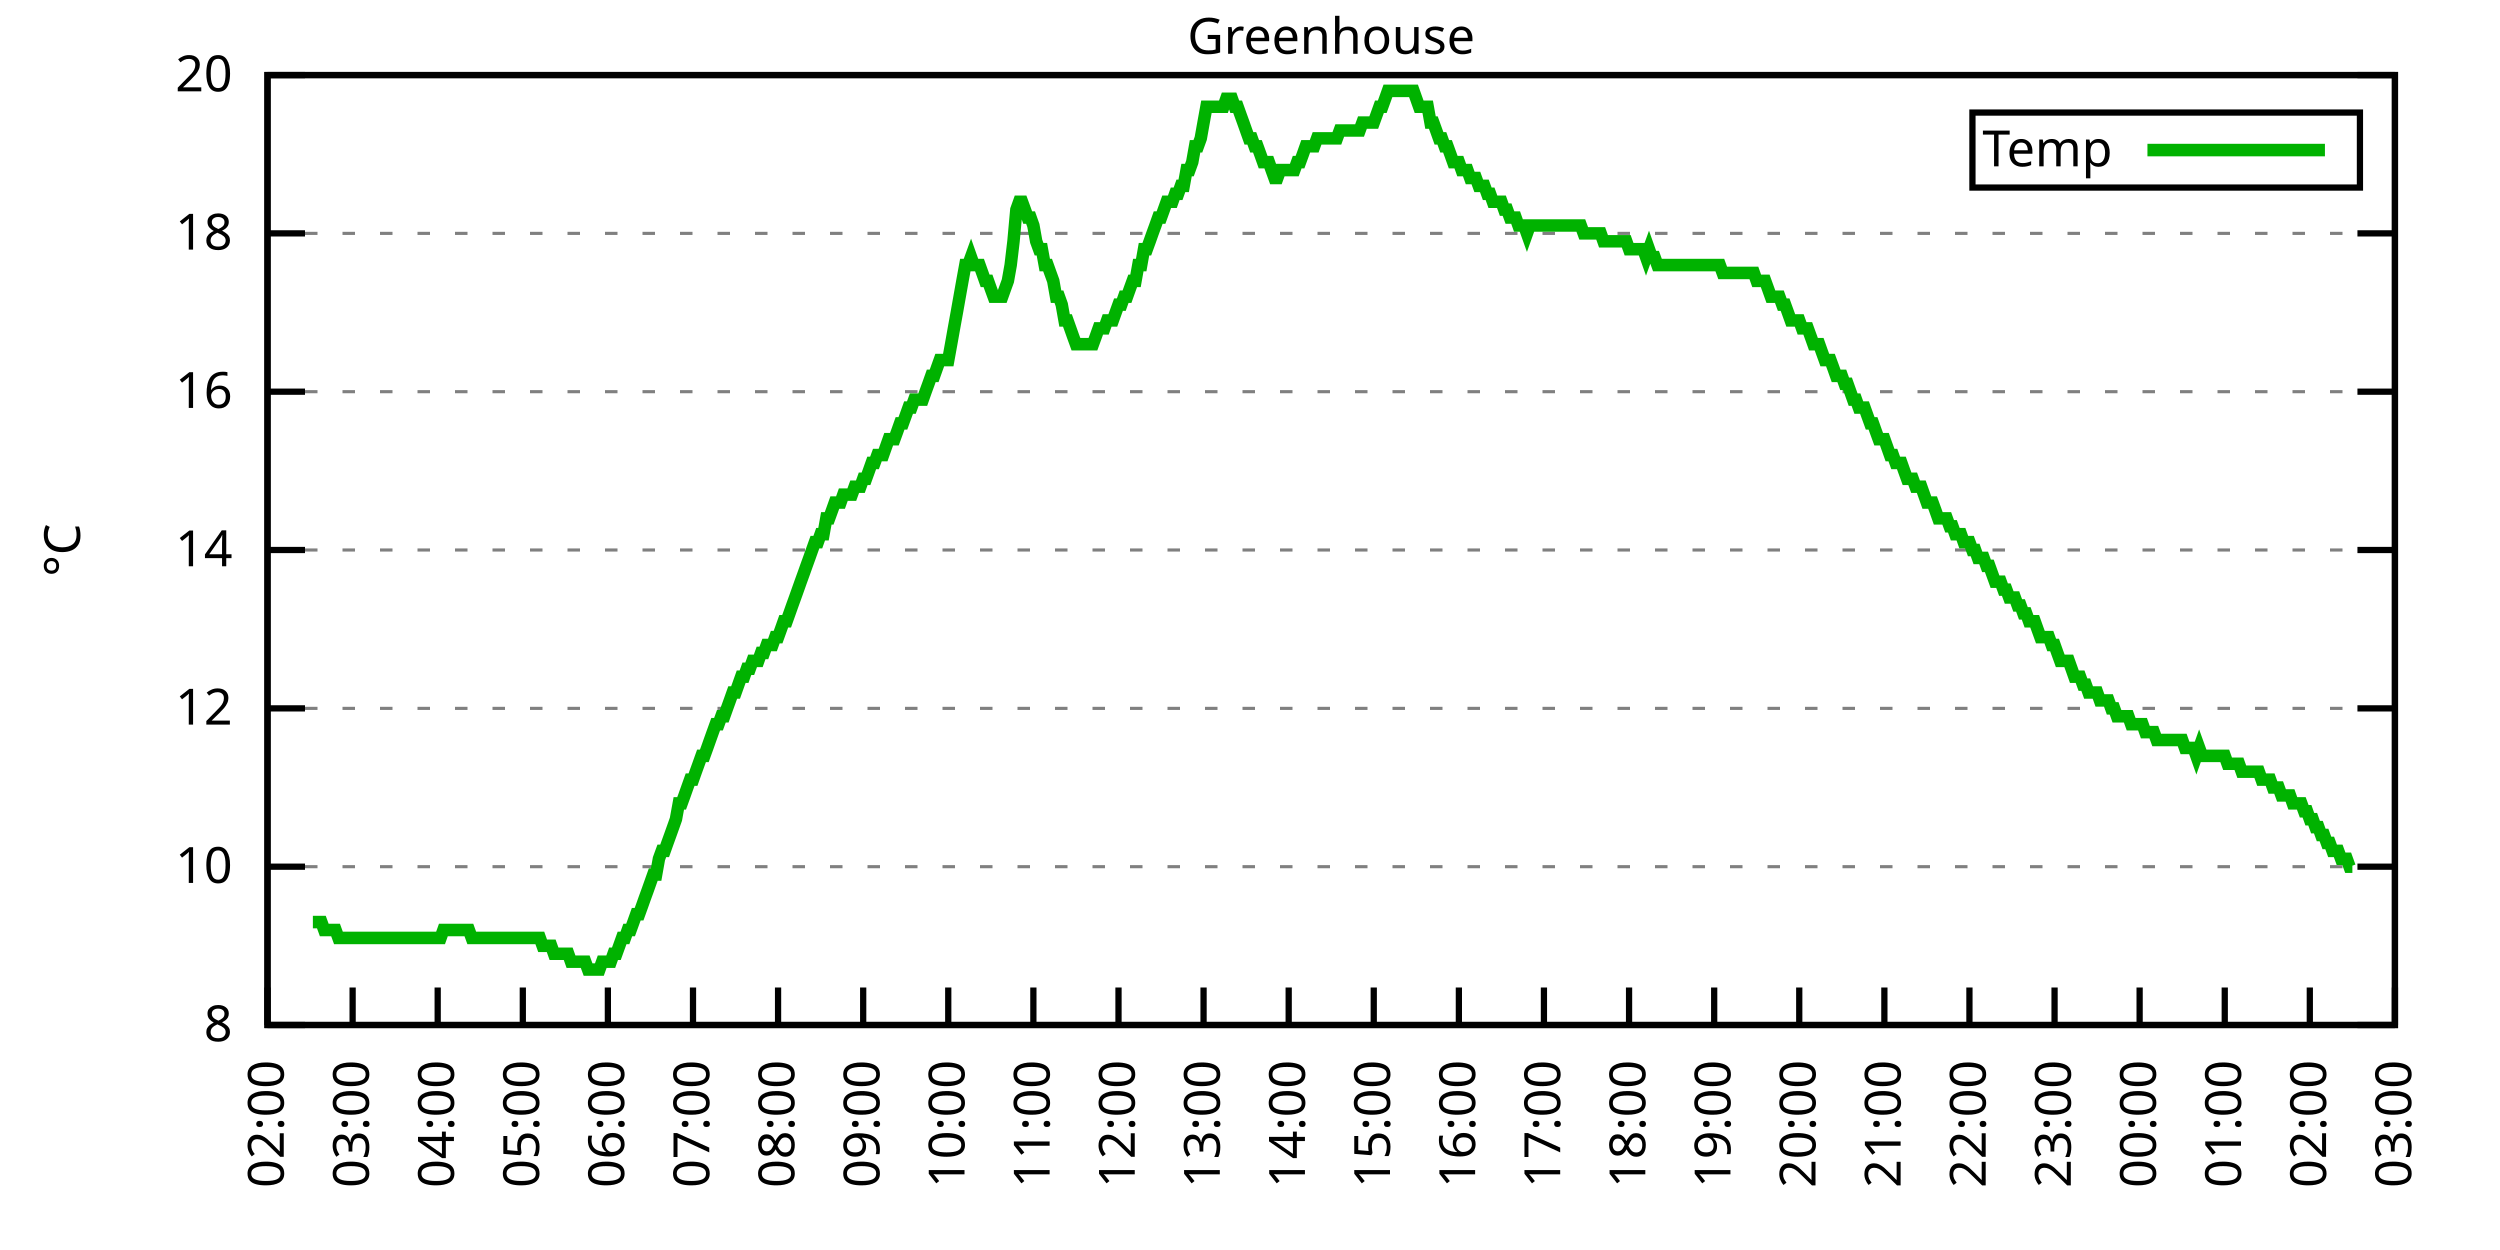
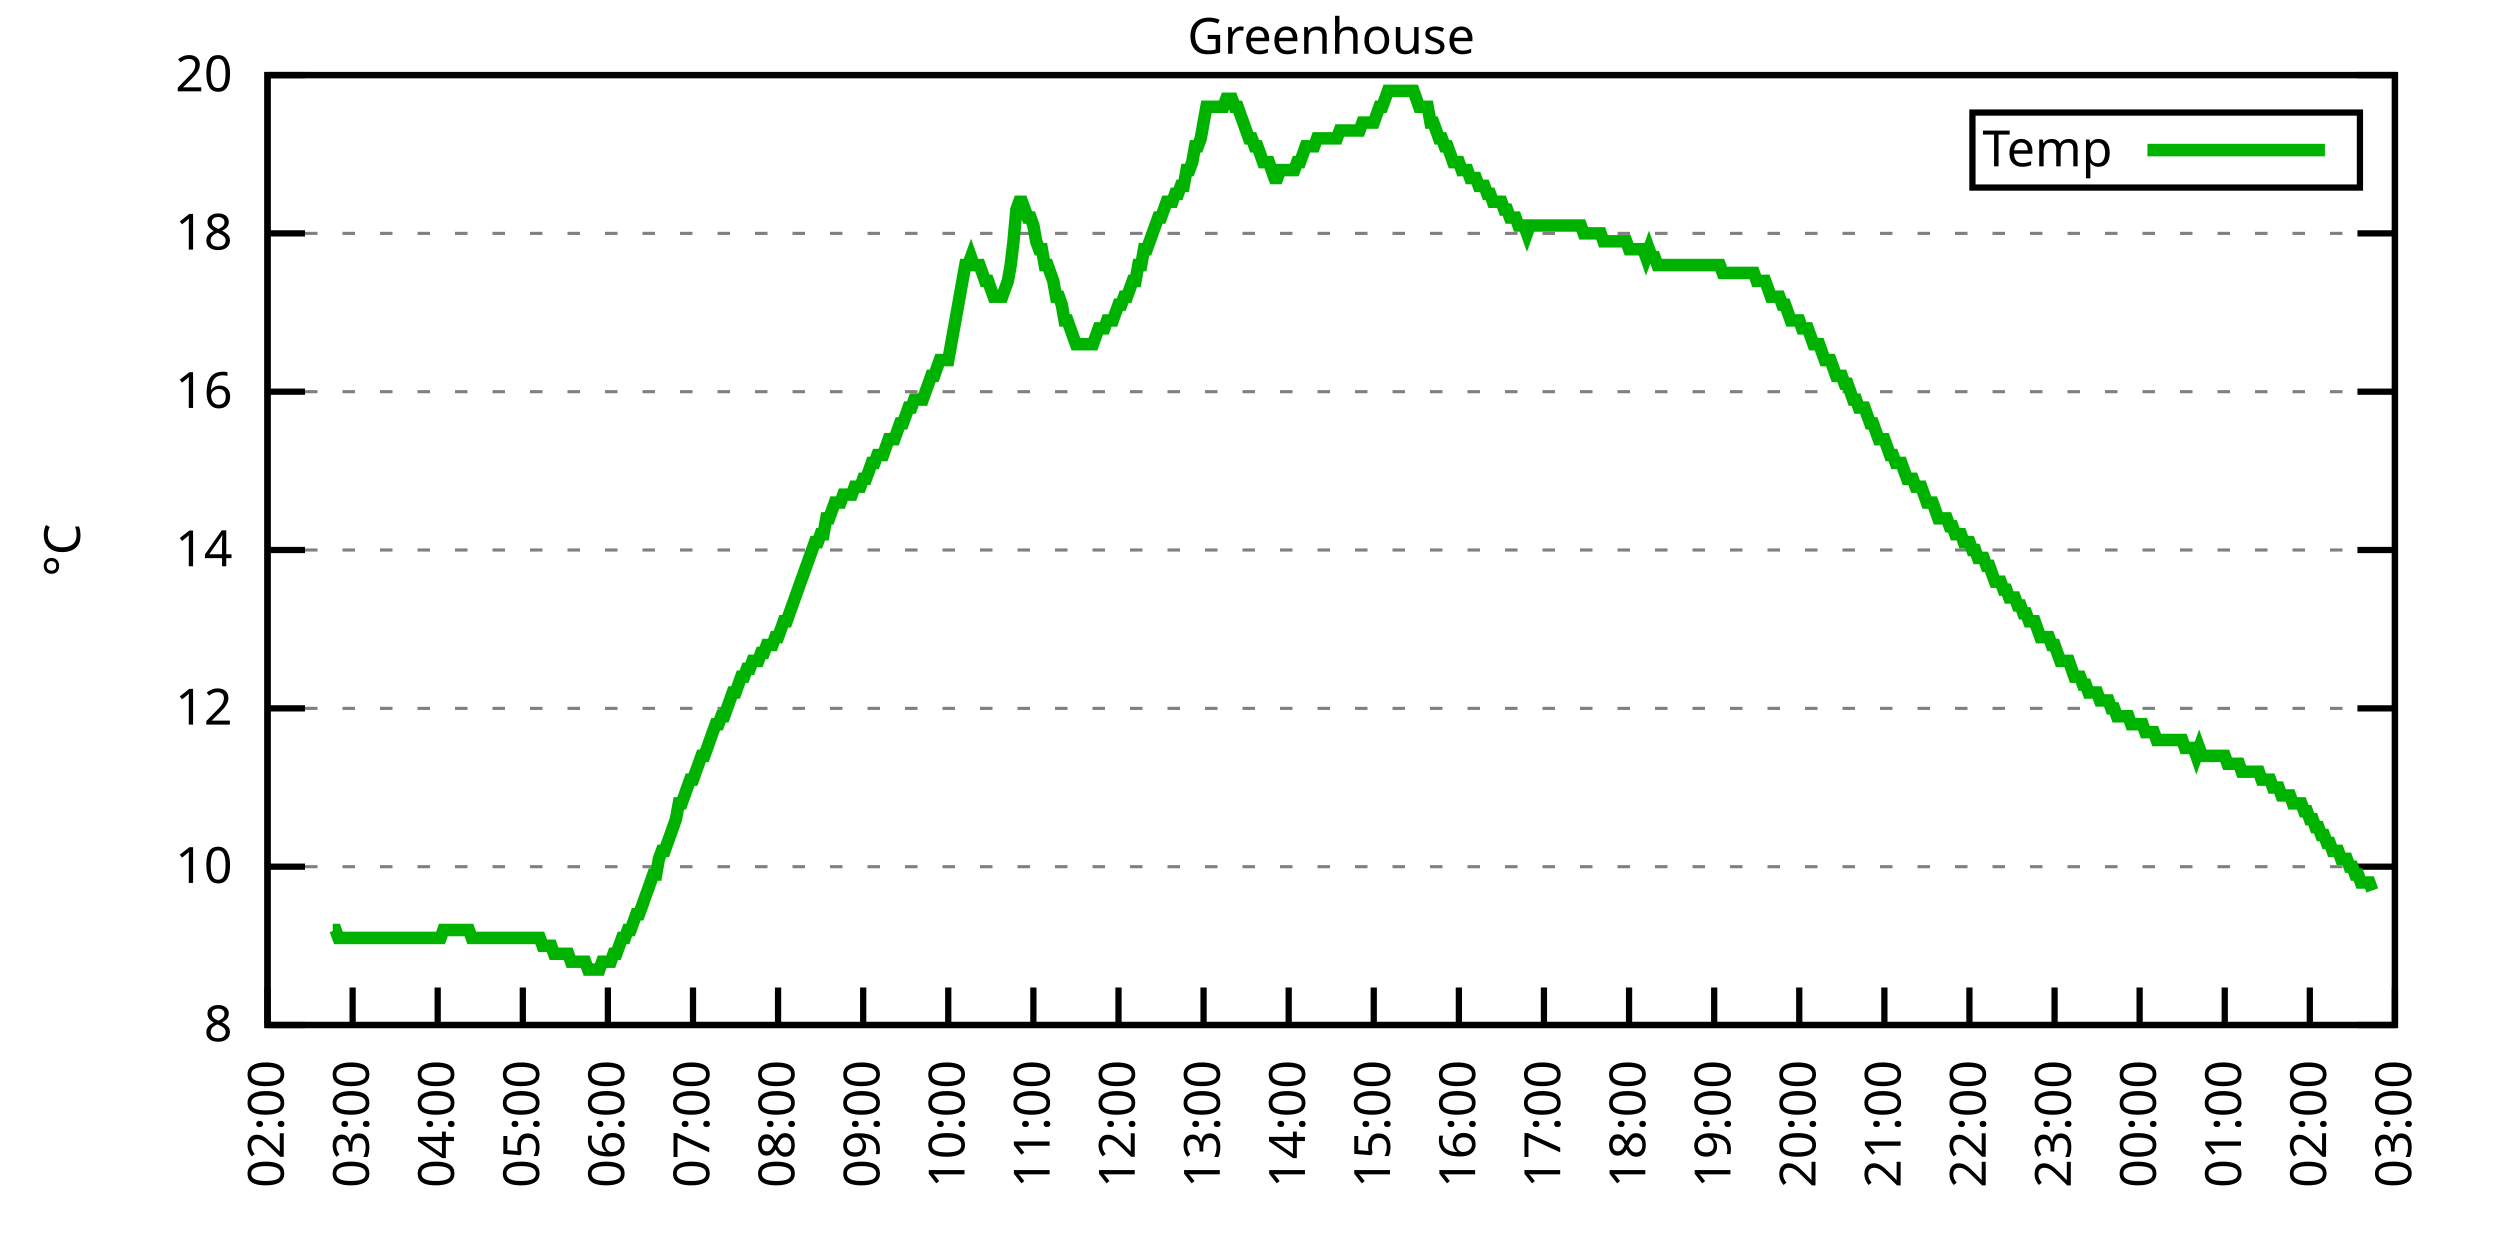
<svg xmlns="http://www.w3.org/2000/svg" xmlns:xlink="http://www.w3.org/1999/xlink" width="400" height="200" viewBox="0 0 400 200">
  <g id="gnuplot_canvas">
    <rect x="0" y="0" width="400" height="200" fill="none" />
    <defs>
      <circle id="gpDot" r="0.5" stroke-width="0.5" stroke="currentColor" />
      <path id="gpPt0" stroke-width="0.333" stroke="currentColor" d="M-1,0 h2 M0,-1 v2" />
      <path id="gpPt1" stroke-width="0.333" stroke="currentColor" d="M-1,-1 L1,1 M1,-1 L-1,1" />
      <path id="gpPt2" stroke-width="0.333" stroke="currentColor" d="M-1,0 L1,0 M0,-1 L0,1 M-1,-1 L1,1 M-1,1 L1,-1" />
      <rect id="gpPt3" stroke-width="0.333" stroke="currentColor" x="-1" y="-1" width="2" height="2" />
      <rect id="gpPt4" stroke-width="0.333" stroke="currentColor" fill="currentColor" x="-1" y="-1" width="2" height="2" />
      <circle id="gpPt5" stroke-width="0.333" stroke="currentColor" cx="0" cy="0" r="1" />
      <use xlink:href="#gpPt5" id="gpPt6" fill="currentColor" stroke="none" />
      <path id="gpPt7" stroke-width="0.333" stroke="currentColor" d="M0,-1.33 L-1.33,0.67 L1.33,0.67 z" />
      <use xlink:href="#gpPt7" id="gpPt8" fill="currentColor" stroke="none" />
      <use xlink:href="#gpPt7" id="gpPt9" stroke="currentColor" transform="rotate(180)" />
      <use xlink:href="#gpPt9" id="gpPt10" fill="currentColor" stroke="none" />
      <use xlink:href="#gpPt3" id="gpPt11" stroke="currentColor" transform="rotate(45)" />
      <use xlink:href="#gpPt11" id="gpPt12" fill="currentColor" stroke="none" />
      <path id="gpPt13" stroke-width="0.333" stroke="currentColor" d="M0,1.330 L1.265,0.411 L0.782,-1.067 L-0.782,-1.076 L-1.265,0.411 z" />
      <use xlink:href="#gpPt13" id="gpPt14" fill="currentColor" stroke="none" />
      <filter id="textbox" filterUnits="objectBoundingBox" x="0" y="0" height="1" width="1">
        <feFlood flood-color="white" flood-opacity="1" result="bgnd" />
        <feComposite in="SourceGraphic" in2="bgnd" operator="atop" />
      </filter>
      <filter id="greybox" filterUnits="objectBoundingBox" x="0" y="0" height="1" width="1">
        <feFlood flood-color="lightgrey" flood-opacity="1" result="grey" />
        <feComposite in="SourceGraphic" in2="grey" operator="atop" />
      </filter>
    </defs>
    <g fill="none" color="white" stroke="currentColor" stroke-width="1.00" stroke-linecap="butt" stroke-linejoin="miter">
</g>
    <g fill="none" color="black" stroke="currentColor" stroke-width="1.00" stroke-linecap="butt" stroke-linejoin="miter">
      <g stroke="none" shape-rendering="crispEdges">
        <polygon fill="rgb(255, 255, 255)" points="42.80,164.00 383.18,164.00 383.18,12.02 42.80,12.02 " />
      </g>
    </g>
    <g fill="none" color="black" stroke="currentColor" stroke-width="1.00" stroke-linecap="butt" stroke-linejoin="miter">
</g>
    <g fill="none" color="black" stroke="black" stroke-width="0.50" stroke-linecap="butt" stroke-linejoin="miter">
</g>
    <g fill="none" color="gray" stroke="currentColor" stroke-width="0.50" stroke-linecap="butt" stroke-linejoin="miter">
      <path stroke="gray" stroke-dasharray="2,4" class="gridline" d="M42.80,164.00 L383.19,164.00  " />
    </g>
    <g fill="none" color="gray" stroke="gray" stroke-width="1.00" stroke-linecap="butt" stroke-linejoin="miter">
</g>
    <g fill="none" color="black" stroke="currentColor" stroke-width="1.00" stroke-linecap="butt" stroke-linejoin="miter">
      <path stroke="black" d="M42.80,164.00 L48.80,164.00 M383.19,164.00 L377.19,164.00  " />
      <g transform="translate(37.20,166.60)" stroke="none" fill="black" font-family="Sans" font-size="8.00" text-anchor="end">
        <text>
          <tspan font-family="Sans"> 8</tspan>
        </text>
      </g>
    </g>
    <g fill="none" color="black" stroke="currentColor" stroke-width="1.00" stroke-linecap="butt" stroke-linejoin="miter">
</g>
    <g fill="none" color="black" stroke="black" stroke-width="0.50" stroke-linecap="butt" stroke-linejoin="miter">
</g>
    <g fill="none" color="gray" stroke="currentColor" stroke-width="0.50" stroke-linecap="butt" stroke-linejoin="miter">
      <path stroke="gray" stroke-dasharray="2,4" class="gridline" d="M42.80,138.67 L383.19,138.67  " />
    </g>
    <g fill="none" color="gray" stroke="gray" stroke-width="1.00" stroke-linecap="butt" stroke-linejoin="miter">
</g>
    <g fill="none" color="black" stroke="currentColor" stroke-width="1.00" stroke-linecap="butt" stroke-linejoin="miter">
      <path stroke="black" d="M42.80,138.67 L48.80,138.67 M383.19,138.67 L377.19,138.67  " />
      <g transform="translate(37.20,141.27)" stroke="none" fill="black" font-family="Sans" font-size="8.00" text-anchor="end">
        <text>
          <tspan font-family="Sans"> 10</tspan>
        </text>
      </g>
    </g>
    <g fill="none" color="black" stroke="currentColor" stroke-width="1.00" stroke-linecap="butt" stroke-linejoin="miter">
</g>
    <g fill="none" color="black" stroke="black" stroke-width="0.50" stroke-linecap="butt" stroke-linejoin="miter">
</g>
    <g fill="none" color="gray" stroke="currentColor" stroke-width="0.50" stroke-linecap="butt" stroke-linejoin="miter">
      <path stroke="gray" stroke-dasharray="2,4" class="gridline" d="M42.80,113.34 L383.19,113.34  " />
    </g>
    <g fill="none" color="gray" stroke="gray" stroke-width="1.00" stroke-linecap="butt" stroke-linejoin="miter">
</g>
    <g fill="none" color="black" stroke="currentColor" stroke-width="1.00" stroke-linecap="butt" stroke-linejoin="miter">
      <path stroke="black" d="M42.80,113.34 L48.80,113.34 M383.19,113.34 L377.19,113.34  " />
      <g transform="translate(37.20,115.94)" stroke="none" fill="black" font-family="Sans" font-size="8.00" text-anchor="end">
        <text>
          <tspan font-family="Sans"> 12</tspan>
        </text>
      </g>
    </g>
    <g fill="none" color="black" stroke="currentColor" stroke-width="1.00" stroke-linecap="butt" stroke-linejoin="miter">
</g>
    <g fill="none" color="black" stroke="black" stroke-width="0.50" stroke-linecap="butt" stroke-linejoin="miter">
</g>
    <g fill="none" color="gray" stroke="currentColor" stroke-width="0.50" stroke-linecap="butt" stroke-linejoin="miter">
      <path stroke="gray" stroke-dasharray="2,4" class="gridline" d="M42.80,88.00 L383.19,88.00  " />
    </g>
    <g fill="none" color="gray" stroke="gray" stroke-width="1.00" stroke-linecap="butt" stroke-linejoin="miter">
</g>
    <g fill="none" color="black" stroke="currentColor" stroke-width="1.00" stroke-linecap="butt" stroke-linejoin="miter">
      <path stroke="black" d="M42.80,88.00 L48.80,88.00 M383.19,88.00 L377.19,88.00  " />
      <g transform="translate(37.20,90.60)" stroke="none" fill="black" font-family="Sans" font-size="8.00" text-anchor="end">
        <text>
          <tspan font-family="Sans"> 14</tspan>
        </text>
      </g>
    </g>
    <g fill="none" color="black" stroke="currentColor" stroke-width="1.00" stroke-linecap="butt" stroke-linejoin="miter">
</g>
    <g fill="none" color="black" stroke="black" stroke-width="0.50" stroke-linecap="butt" stroke-linejoin="miter">
</g>
    <g fill="none" color="gray" stroke="currentColor" stroke-width="0.50" stroke-linecap="butt" stroke-linejoin="miter">
      <path stroke="gray" stroke-dasharray="2,4" class="gridline" d="M42.80,62.67 L383.19,62.67  " />
    </g>
    <g fill="none" color="gray" stroke="gray" stroke-width="1.00" stroke-linecap="butt" stroke-linejoin="miter">
</g>
    <g fill="none" color="black" stroke="currentColor" stroke-width="1.00" stroke-linecap="butt" stroke-linejoin="miter">
      <path stroke="black" d="M42.80,62.67 L48.80,62.67 M383.19,62.67 L377.19,62.67  " />
      <g transform="translate(37.20,65.27)" stroke="none" fill="black" font-family="Sans" font-size="8.00" text-anchor="end">
        <text>
          <tspan font-family="Sans"> 16</tspan>
        </text>
      </g>
    </g>
    <g fill="none" color="black" stroke="currentColor" stroke-width="1.00" stroke-linecap="butt" stroke-linejoin="miter">
</g>
    <g fill="none" color="black" stroke="black" stroke-width="0.50" stroke-linecap="butt" stroke-linejoin="miter">
</g>
    <g fill="none" color="gray" stroke="currentColor" stroke-width="0.50" stroke-linecap="butt" stroke-linejoin="miter">
      <path stroke="gray" stroke-dasharray="2,4" class="gridline" d="M42.80,37.34 L383.19,37.34  " />
    </g>
    <g fill="none" color="gray" stroke="gray" stroke-width="1.00" stroke-linecap="butt" stroke-linejoin="miter">
</g>
    <g fill="none" color="black" stroke="currentColor" stroke-width="1.00" stroke-linecap="butt" stroke-linejoin="miter">
      <path stroke="black" d="M42.80,37.34 L48.80,37.34 M383.19,37.34 L377.19,37.34  " />
      <g transform="translate(37.20,39.94)" stroke="none" fill="black" font-family="Sans" font-size="8.00" text-anchor="end">
        <text>
          <tspan font-family="Sans"> 18</tspan>
        </text>
      </g>
    </g>
    <g fill="none" color="black" stroke="currentColor" stroke-width="1.00" stroke-linecap="butt" stroke-linejoin="miter">
</g>
    <g fill="none" color="black" stroke="black" stroke-width="0.50" stroke-linecap="butt" stroke-linejoin="miter">
</g>
    <g fill="none" color="gray" stroke="currentColor" stroke-width="0.50" stroke-linecap="butt" stroke-linejoin="miter">
      <path stroke="gray" stroke-dasharray="2,4" class="gridline" d="M42.80,12.01 L383.19,12.01  " />
    </g>
    <g fill="none" color="gray" stroke="gray" stroke-width="1.00" stroke-linecap="butt" stroke-linejoin="miter">
</g>
    <g fill="none" color="black" stroke="currentColor" stroke-width="1.00" stroke-linecap="butt" stroke-linejoin="miter">
      <path stroke="black" d="M42.80,12.01 L48.80,12.01 M383.19,12.01 L377.19,12.01  " />
      <g transform="translate(37.20,14.61)" stroke="none" fill="black" font-family="Sans" font-size="8.00" text-anchor="end">
        <text>
          <tspan font-family="Sans"> 20</tspan>
        </text>
      </g>
    </g>
    <g fill="none" color="black" stroke="currentColor" stroke-width="1.00" stroke-linecap="butt" stroke-linejoin="miter">
      <path stroke="black" d="M42.80,164.00 L42.80,158.00  " />
      <g transform="translate(45.40,169.60) rotate(270.00)" stroke="none" fill="black" font-family="Sans" font-size="8.00" text-anchor="end">
        <text>
          <tspan font-family="Sans">02:00</tspan>
        </text>
      </g>
    </g>
    <g fill="none" color="black" stroke="currentColor" stroke-width="1.00" stroke-linecap="butt" stroke-linejoin="miter">
      <path stroke="black" d="M56.42,164.00 L56.42,158.00  " />
      <g transform="translate(59.02,169.60) rotate(270.00)" stroke="none" fill="black" font-family="Sans" font-size="8.00" text-anchor="end">
        <text>
          <tspan font-family="Sans">03:00</tspan>
        </text>
      </g>
    </g>
    <g fill="none" color="black" stroke="currentColor" stroke-width="1.00" stroke-linecap="butt" stroke-linejoin="miter">
      <path stroke="black" d="M70.03,164.00 L70.03,158.00  " />
      <g transform="translate(72.63,169.60) rotate(270.00)" stroke="none" fill="black" font-family="Sans" font-size="8.00" text-anchor="end">
        <text>
          <tspan font-family="Sans">04:00</tspan>
        </text>
      </g>
    </g>
    <g fill="none" color="black" stroke="currentColor" stroke-width="1.00" stroke-linecap="butt" stroke-linejoin="miter">
      <path stroke="black" d="M83.65,164.00 L83.65,158.00  " />
      <g transform="translate(86.25,169.60) rotate(270.00)" stroke="none" fill="black" font-family="Sans" font-size="8.00" text-anchor="end">
        <text>
          <tspan font-family="Sans">05:00</tspan>
        </text>
      </g>
    </g>
    <g fill="none" color="black" stroke="currentColor" stroke-width="1.00" stroke-linecap="butt" stroke-linejoin="miter">
      <path stroke="black" d="M97.26,164.00 L97.26,158.00  " />
      <g transform="translate(99.86,169.60) rotate(270.00)" stroke="none" fill="black" font-family="Sans" font-size="8.00" text-anchor="end">
        <text>
          <tspan font-family="Sans">06:00</tspan>
        </text>
      </g>
    </g>
    <g fill="none" color="black" stroke="currentColor" stroke-width="1.00" stroke-linecap="butt" stroke-linejoin="miter">
      <path stroke="black" d="M110.88,164.00 L110.88,158.00  " />
      <g transform="translate(113.48,169.60) rotate(270.00)" stroke="none" fill="black" font-family="Sans" font-size="8.00" text-anchor="end">
        <text>
          <tspan font-family="Sans">07:00</tspan>
        </text>
      </g>
    </g>
    <g fill="none" color="black" stroke="currentColor" stroke-width="1.00" stroke-linecap="butt" stroke-linejoin="miter">
      <path stroke="black" d="M124.49,164.00 L124.49,158.00  " />
      <g transform="translate(127.09,169.60) rotate(270.00)" stroke="none" fill="black" font-family="Sans" font-size="8.00" text-anchor="end">
        <text>
          <tspan font-family="Sans">08:00</tspan>
        </text>
      </g>
    </g>
    <g fill="none" color="black" stroke="currentColor" stroke-width="1.00" stroke-linecap="butt" stroke-linejoin="miter">
      <path stroke="black" d="M138.11,164.00 L138.11,158.00  " />
      <g transform="translate(140.71,169.60) rotate(270.00)" stroke="none" fill="black" font-family="Sans" font-size="8.00" text-anchor="end">
        <text>
          <tspan font-family="Sans">09:00</tspan>
        </text>
      </g>
    </g>
    <g fill="none" color="black" stroke="currentColor" stroke-width="1.00" stroke-linecap="butt" stroke-linejoin="miter">
      <path stroke="black" d="M151.72,164.00 L151.72,158.00  " />
      <g transform="translate(154.32,169.60) rotate(270.00)" stroke="none" fill="black" font-family="Sans" font-size="8.00" text-anchor="end">
        <text>
          <tspan font-family="Sans">10:00</tspan>
        </text>
      </g>
    </g>
    <g fill="none" color="black" stroke="currentColor" stroke-width="1.00" stroke-linecap="butt" stroke-linejoin="miter">
      <path stroke="black" d="M165.34,164.00 L165.34,158.00  " />
      <g transform="translate(167.94,169.60) rotate(270.00)" stroke="none" fill="black" font-family="Sans" font-size="8.00" text-anchor="end">
        <text>
          <tspan font-family="Sans">11:00</tspan>
        </text>
      </g>
    </g>
    <g fill="none" color="black" stroke="currentColor" stroke-width="1.00" stroke-linecap="butt" stroke-linejoin="miter">
      <path stroke="black" d="M178.96,164.00 L178.96,158.00  " />
      <g transform="translate(181.56,169.60) rotate(270.00)" stroke="none" fill="black" font-family="Sans" font-size="8.00" text-anchor="end">
        <text>
          <tspan font-family="Sans">12:00</tspan>
        </text>
      </g>
    </g>
    <g fill="none" color="black" stroke="currentColor" stroke-width="1.00" stroke-linecap="butt" stroke-linejoin="miter">
      <path stroke="black" d="M192.57,164.00 L192.57,158.00  " />
      <g transform="translate(195.17,169.60) rotate(270.00)" stroke="none" fill="black" font-family="Sans" font-size="8.00" text-anchor="end">
        <text>
          <tspan font-family="Sans">13:00</tspan>
        </text>
      </g>
    </g>
    <g fill="none" color="black" stroke="currentColor" stroke-width="1.00" stroke-linecap="butt" stroke-linejoin="miter">
      <path stroke="black" d="M206.19,164.00 L206.19,158.00  " />
      <g transform="translate(208.79,169.60) rotate(270.00)" stroke="none" fill="black" font-family="Sans" font-size="8.00" text-anchor="end">
        <text>
          <tspan font-family="Sans">14:00</tspan>
        </text>
      </g>
    </g>
    <g fill="none" color="black" stroke="currentColor" stroke-width="1.00" stroke-linecap="butt" stroke-linejoin="miter">
      <path stroke="black" d="M219.80,164.00 L219.80,158.00  " />
      <g transform="translate(222.40,169.60) rotate(270.00)" stroke="none" fill="black" font-family="Sans" font-size="8.00" text-anchor="end">
        <text>
          <tspan font-family="Sans">15:00</tspan>
        </text>
      </g>
    </g>
    <g fill="none" color="black" stroke="currentColor" stroke-width="1.00" stroke-linecap="butt" stroke-linejoin="miter">
      <path stroke="black" d="M233.42,164.00 L233.42,158.00  " />
      <g transform="translate(236.02,169.60) rotate(270.00)" stroke="none" fill="black" font-family="Sans" font-size="8.00" text-anchor="end">
        <text>
          <tspan font-family="Sans">16:00</tspan>
        </text>
      </g>
    </g>
    <g fill="none" color="black" stroke="currentColor" stroke-width="1.00" stroke-linecap="butt" stroke-linejoin="miter">
      <path stroke="black" d="M247.03,164.00 L247.03,158.00  " />
      <g transform="translate(249.63,169.60) rotate(270.00)" stroke="none" fill="black" font-family="Sans" font-size="8.00" text-anchor="end">
        <text>
          <tspan font-family="Sans">17:00</tspan>
        </text>
      </g>
    </g>
    <g fill="none" color="black" stroke="currentColor" stroke-width="1.00" stroke-linecap="butt" stroke-linejoin="miter">
      <path stroke="black" d="M260.65,164.00 L260.65,158.00  " />
      <g transform="translate(263.25,169.60) rotate(270.00)" stroke="none" fill="black" font-family="Sans" font-size="8.00" text-anchor="end">
        <text>
          <tspan font-family="Sans">18:00</tspan>
        </text>
      </g>
    </g>
    <g fill="none" color="black" stroke="currentColor" stroke-width="1.00" stroke-linecap="butt" stroke-linejoin="miter">
      <path stroke="black" d="M274.27,164.00 L274.27,158.00  " />
      <g transform="translate(276.87,169.60) rotate(270.00)" stroke="none" fill="black" font-family="Sans" font-size="8.00" text-anchor="end">
        <text>
          <tspan font-family="Sans">19:00</tspan>
        </text>
      </g>
    </g>
    <g fill="none" color="black" stroke="currentColor" stroke-width="1.00" stroke-linecap="butt" stroke-linejoin="miter">
      <path stroke="black" d="M287.88,164.00 L287.88,158.00  " />
      <g transform="translate(290.48,169.60) rotate(270.00)" stroke="none" fill="black" font-family="Sans" font-size="8.00" text-anchor="end">
        <text>
          <tspan font-family="Sans">20:00</tspan>
        </text>
      </g>
    </g>
    <g fill="none" color="black" stroke="currentColor" stroke-width="1.00" stroke-linecap="butt" stroke-linejoin="miter">
      <path stroke="black" d="M301.50,164.00 L301.50,158.00  " />
      <g transform="translate(304.10,169.60) rotate(270.00)" stroke="none" fill="black" font-family="Sans" font-size="8.00" text-anchor="end">
        <text>
          <tspan font-family="Sans">21:00</tspan>
        </text>
      </g>
    </g>
    <g fill="none" color="black" stroke="currentColor" stroke-width="1.00" stroke-linecap="butt" stroke-linejoin="miter">
      <path stroke="black" d="M315.11,164.00 L315.11,158.00  " />
      <g transform="translate(317.71,169.60) rotate(270.00)" stroke="none" fill="black" font-family="Sans" font-size="8.00" text-anchor="end">
        <text>
          <tspan font-family="Sans">22:00</tspan>
        </text>
      </g>
    </g>
    <g fill="none" color="black" stroke="currentColor" stroke-width="1.00" stroke-linecap="butt" stroke-linejoin="miter">
      <path stroke="black" d="M328.73,164.00 L328.73,158.00  " />
      <g transform="translate(331.33,169.60) rotate(270.00)" stroke="none" fill="black" font-family="Sans" font-size="8.00" text-anchor="end">
        <text>
          <tspan font-family="Sans">23:00</tspan>
        </text>
      </g>
    </g>
    <g fill="none" color="black" stroke="currentColor" stroke-width="1.00" stroke-linecap="butt" stroke-linejoin="miter">
      <path stroke="black" d="M342.34,164.00 L342.34,158.00  " />
      <g transform="translate(344.94,169.60) rotate(270.00)" stroke="none" fill="black" font-family="Sans" font-size="8.00" text-anchor="end">
        <text>
          <tspan font-family="Sans">00:00</tspan>
        </text>
      </g>
    </g>
    <g fill="none" color="black" stroke="currentColor" stroke-width="1.00" stroke-linecap="butt" stroke-linejoin="miter">
      <path stroke="black" d="M355.96,164.00 L355.96,158.00  " />
      <g transform="translate(358.56,169.60) rotate(270.00)" stroke="none" fill="black" font-family="Sans" font-size="8.00" text-anchor="end">
        <text>
          <tspan font-family="Sans">01:00</tspan>
        </text>
      </g>
    </g>
    <g fill="none" color="black" stroke="currentColor" stroke-width="1.00" stroke-linecap="butt" stroke-linejoin="miter">
      <path stroke="black" d="M369.57,164.00 L369.57,158.00  " />
      <g transform="translate(372.17,169.60) rotate(270.00)" stroke="none" fill="black" font-family="Sans" font-size="8.00" text-anchor="end">
        <text>
          <tspan font-family="Sans">02:00</tspan>
        </text>
      </g>
    </g>
    <g fill="none" color="black" stroke="currentColor" stroke-width="1.00" stroke-linecap="butt" stroke-linejoin="miter">
      <path stroke="black" d="M383.19,164.00 L383.19,158.00  " />
      <g transform="translate(385.79,169.60) rotate(270.00)" stroke="none" fill="black" font-family="Sans" font-size="8.00" text-anchor="end">
        <text>
          <tspan font-family="Sans">03:00</tspan>
        </text>
      </g>
    </g>
    <g fill="none" color="black" stroke="currentColor" stroke-width="1.00" stroke-linecap="butt" stroke-linejoin="miter">
</g>
    <g fill="none" color="black" stroke="currentColor" stroke-width="1.00" stroke-linecap="butt" stroke-linejoin="miter">
      <path stroke="black" d="M42.80,12.01 L42.80,164.00 L383.19,164.00 L383.19,12.01 L42.80,12.01 Z  " />
    </g>
    <g fill="none" color="black" stroke="currentColor" stroke-width="1.00" stroke-linecap="butt" stroke-linejoin="miter">
</g>
    <g fill="none" color="black" stroke="currentColor" stroke-width="1.00" stroke-linecap="butt" stroke-linejoin="miter">
      <path stroke="black" d="M315.59,30.01 L315.59,18.01 L377.59,18.01 L377.59,30.01 L315.59,30.01 Z  " />
    </g>
    <g id="Greenhouse_plot_1">
      <g fill="none" color="white" stroke="black" stroke-width="2.00" stroke-linecap="butt" stroke-linejoin="miter">
</g>
      <g fill="none" color="black" stroke="currentColor" stroke-width="2.00" stroke-linecap="butt" stroke-linejoin="miter">
        <g transform="translate(337.99,26.61)" stroke="none" fill="black" font-family="Sans" font-size="8.00" text-anchor="end">
          <text>
            <tspan font-family="Sans">Temp</tspan>
          </text>
        </g>
      </g>
      <g fill="none" color="black" stroke="currentColor" stroke-width="2.00" stroke-linecap="butt" stroke-linejoin="miter">
-         <path stroke="rgb(  0, 178,   0)" d="M343.59,24.01 L371.99,24.01 M50.06,147.53 L50.52,147.53 L50.97,147.53 L51.42,147.53 L51.88,148.80 L52.33,148.80   L52.78,148.80 L53.24,148.80 L53.69,148.80 L54.15,150.07 L54.60,150.07 L55.05,150.07 L55.51,150.07 L55.96,150.07   L56.42,150.07 L56.87,150.07 L57.32,150.07 L57.78,150.07 L58.23,150.07 L58.68,150.07 L59.14,150.07 L59.59,150.07   L60.05,150.07 L60.50,150.07 L60.95,150.07 L61.41,150.07 L61.86,150.07 L62.32,150.07 L62.77,150.07 L63.22,150.07   L63.68,150.07 L64.13,150.07 L64.58,150.07 L65.04,150.07 L65.49,150.07 L65.95,150.07 L66.40,150.07 L66.85,150.07   L67.31,150.07 L67.76,150.07 L68.22,150.07 L68.67,150.07 L69.12,150.07 L69.58,150.07 L70.03,150.07 L70.49,150.07   L70.94,148.80 L71.39,148.80 L71.85,148.80 L72.30,148.80 L72.75,148.80 L73.21,148.80 L73.66,148.80 L74.12,148.80   L74.57,148.80 L75.02,148.80 L75.48,150.07 L75.93,150.07 L76.39,150.07 L76.84,150.07 L77.29,150.07 L77.75,150.07   L78.20,150.07 L78.65,150.07 L79.11,150.07 L79.56,150.07 L80.02,150.07 L80.47,150.07 L80.92,150.07 L81.38,150.07   L81.83,150.07 L82.29,150.07 L82.74,150.07 L83.19,150.07 L83.65,150.07 L84.10,150.07 L84.55,150.07 L85.01,150.07   L85.46,150.07 L85.92,150.07 L86.37,150.07 L86.82,151.33 L87.28,151.33 L87.73,151.33 L88.19,151.33 L88.64,152.60   L89.09,152.60 L89.55,152.60 L90.00,152.60 L90.45,152.60 L90.91,152.60 L91.36,153.87 L91.82,153.87 L92.27,153.87   L92.72,153.87 L93.18,153.87 L93.63,153.87 L94.09,155.13 L94.54,155.13 L94.99,155.13 L95.45,155.13 L95.90,155.13   L96.35,153.87 L96.81,153.87 L97.26,153.87 L97.72,153.87 L98.17,152.60 L98.62,152.60 L99.08,151.33 L99.53,150.07   L99.99,150.07 L100.44,148.80 L100.89,148.80 L101.35,147.53 L101.80,146.27 L102.25,146.27 L102.71,145.00 L103.16,143.73   L103.62,142.47 L104.07,141.20 L104.52,139.93 L104.98,139.93 L105.43,137.40 L105.89,136.14 L106.34,136.14 L106.79,134.87   L107.25,133.60 L107.70,132.34 L108.15,131.07 L108.61,128.54 L109.06,128.54 L109.52,127.27 L109.97,126.00 L110.42,124.74   L110.88,124.74 L111.33,123.47 L111.79,122.20 L112.24,120.94 L112.69,120.94 L113.15,119.67 L113.60,118.40 L114.05,117.14   L114.51,115.87 L114.96,115.87 L115.42,114.60 L115.87,114.60 L116.32,113.34 L116.78,112.07 L117.23,110.80 L117.69,110.80   L118.14,109.54 L118.59,108.27 L119.05,108.27 L119.50,107.00 L119.96,107.00 L120.41,105.74 L120.86,105.74 L121.32,105.74   L121.77,104.47 L122.22,104.47 L122.68,103.20 L123.13,103.20 L123.59,103.20 L124.04,101.94 L124.49,101.94 L124.95,100.67   L125.40,99.40 L125.86,99.40 L126.31,98.14 L126.76,96.87 L127.22,95.60 L127.67,94.34 L128.12,93.07 L128.58,91.80   L129.03,90.54 L129.49,89.27 L129.94,88.00 L130.39,86.74 L130.85,86.74 L131.30,85.47 L131.76,85.47 L132.21,82.94   L132.66,82.94 L133.12,81.67 L133.57,80.41 L134.02,80.41 L134.48,80.41 L134.93,79.14 L135.39,79.14 L135.84,79.14   L136.29,79.14 L136.75,77.87 L137.20,77.87 L137.66,77.87 L138.11,76.61 L138.56,76.61 L139.02,75.34 L139.47,74.07   L139.92,74.07 L140.38,72.81 L140.83,72.81 L141.29,72.81 L141.74,71.54 L142.19,70.27 L142.65,70.27 L143.10,70.27   L143.56,69.01 L144.01,67.74 L144.46,67.74 L144.92,66.47 L145.37,65.21 L145.82,65.21 L146.28,63.94 L146.73,63.94   L147.19,63.94 L147.64,63.94 L148.09,62.67 L148.55,61.41 L149.00,60.14 L149.46,60.14 L149.91,58.87 L150.36,57.61   L150.82,57.61 L151.27,57.61 L151.72,57.61 L152.18,55.07 L152.63,52.54 L153.09,50.01 L153.54,47.47 L153.99,44.94   L154.45,42.41 L154.90,42.41 L155.36,41.14 L155.81,42.41 L156.26,42.41 L156.72,42.41 L157.17,43.67 L157.62,44.94   L158.08,44.94 L158.53,46.21 L158.99,47.47 L159.44,47.47 L159.89,47.47 L160.35,47.47 L160.80,46.21 L161.26,44.94   L161.71,42.41 L162.16,38.61 L162.62,33.54 L163.07,32.28 L163.52,32.28 L163.98,33.54 L164.43,34.81 L164.89,34.81   L165.34,36.08 L165.79,38.61 L166.25,39.87 L166.70,39.87 L167.16,42.41 L167.61,42.41 L168.06,43.67 L168.52,44.94   L168.97,47.47 L169.43,47.47 L169.88,48.74 L170.33,51.27 L170.79,51.27 L171.24,52.54 L171.69,53.81 L172.15,55.07   L172.60,55.07 L173.06,55.07 L173.51,55.07 L173.96,55.07 L174.42,55.07 L174.87,55.07 L175.33,53.81 L175.78,52.54   L176.23,52.54 L176.69,52.54 L177.14,51.27 L177.59,51.27 L178.05,51.27 L178.50,50.01 L178.96,48.74 L179.41,48.74   L179.86,47.47 L180.32,47.47 L180.77,46.21 L181.23,44.94 L181.68,44.94 L182.13,42.41 L182.59,42.41 L183.04,39.87   L183.49,39.87 L183.95,38.61 L184.40,37.34 L184.86,36.08 L185.31,34.81 L185.76,34.81 L186.22,33.54 L186.67,32.28   L187.13,32.28 L187.58,32.28 L188.03,31.01 L188.49,31.01 L188.94,29.74 L189.39,29.74 L189.85,27.21 L190.30,27.21   L190.76,25.94 L191.21,23.41 L191.66,23.41 L192.12,22.14 L192.57,19.61 L193.03,17.08 L193.48,17.08 L193.93,17.08   L194.39,17.08 L194.84,17.08 L195.29,17.08 L195.75,17.08 L196.20,15.81 L196.66,15.81 L197.11,15.81 L197.56,17.08   L198.02,17.08 L198.47,18.34 L198.93,19.61 L199.38,20.88 L199.83,22.14 L200.29,22.14 L200.74,23.41 L201.19,23.41   L201.65,24.68 L202.10,25.94 L202.56,25.94 L203.01,25.94 L203.46,27.21 L203.92,28.48 L204.37,28.48 L204.83,27.21   L205.28,27.21 L205.73,27.21 L206.19,27.21 L206.64,27.21 L207.09,27.21 L207.55,25.94 L208.00,25.94 L208.46,24.68   L208.91,23.41 L209.36,23.41 L209.82,23.41 L210.27,23.41 L210.73,22.14 L211.18,22.14 L211.63,22.14 L212.09,22.14   L212.54,22.14 L213.00,22.14 L213.45,22.14 L213.90,22.14 L214.36,20.88 L214.81,20.88 L215.26,20.88 L215.72,20.88   L216.17,20.88 L216.63,20.88 L217.08,20.88 L217.53,20.88 L217.99,19.61 L218.44,19.61 L218.90,19.61 L219.35,19.61   L219.80,19.61 L220.26,18.34 L220.71,17.08 L221.16,17.08 L221.62,15.81 L222.07,14.54 L222.53,14.54 L222.98,14.54   L223.43,14.54 L223.89,14.54 L224.34,14.54 L224.80,14.54 L225.25,14.54 L225.70,14.54 L226.16,14.54 L226.61,15.81   L227.06,17.08 L227.52,17.08 L227.97,17.08 L228.43,17.08 L228.88,19.61 L229.33,19.61 L229.79,20.88 L230.24,22.14   L230.70,22.14 L231.15,23.41 L231.60,23.41 L232.06,24.68 L232.51,25.94 L232.96,25.94 L233.42,25.94 L233.87,27.21   L234.33,27.21 L234.78,27.21 L235.23,28.48 L235.69,28.48 L236.14,28.48 L236.60,29.74 L237.05,29.74 L237.50,29.74   L237.96,31.01 L238.41,31.01 L238.86,32.28 L239.32,32.28 L239.77,32.28 L240.23,32.28 L240.68,33.54 L241.13,33.54   L241.59,34.81 L242.04,34.81 L242.50,34.81 L242.95,36.08 L243.40,36.08 L243.86,36.08 L244.31,37.34 L244.76,36.08   L245.22,36.08 L245.67,36.08 L246.13,36.08 L246.58,36.08 L247.03,36.08 L247.49,36.08 L247.94,36.08 L248.40,36.08   L248.85,36.08 L249.30,36.08 L249.76,36.08 L250.21,36.08 L250.66,36.08 L251.12,36.08 L251.57,36.08 L252.03,36.08   L252.48,36.08 L252.93,36.08 L253.39,37.34 L253.84,37.34 L254.30,37.34 L254.75,37.34 L255.20,37.34 L255.66,37.34   L256.11,37.34 L256.56,38.61 L257.02,38.61 L257.47,38.61 L257.93,38.61 L258.38,38.61 L258.83,38.61 L259.29,38.61   L259.74,38.61 L260.20,38.61 L260.65,39.87 L261.10,39.87 L261.56,39.87 L262.01,39.87 L262.47,39.87 L262.92,39.87   L263.37,41.14 L263.83,39.87 L264.28,41.14 L264.73,41.14 L265.19,42.41 L265.64,42.41 L266.10,42.41 L266.55,42.41   L267.00,42.41 L267.46,42.41 L267.91,42.41 L268.37,42.41 L268.82,42.41 L269.27,42.41 L269.73,42.41 L270.18,42.41   L270.63,42.41 L271.09,42.41 L271.54,42.41 L272.00,42.41 L272.45,42.41 L272.90,42.41 L273.36,42.41 L273.81,42.41   L274.27,42.41 L274.72,42.41 L275.17,42.41 L275.63,43.67 L276.08,43.67 L276.53,43.67 L276.99,43.67 L277.44,43.67   L277.90,43.67 L278.35,43.67 L278.80,43.67 L279.26,43.67 L279.71,43.67 L280.17,43.67 L280.62,43.67 L281.07,44.94   L281.53,44.94 L281.98,44.94 L282.43,44.94 L282.89,46.21 L283.34,47.47 L283.80,47.47 L284.25,47.47 L284.70,47.47   L285.16,48.74 L285.61,48.74 L286.07,50.01 L286.52,51.27 L286.97,51.27 L287.43,51.27 L287.88,51.27 L288.33,52.54   L288.79,52.54 L289.24,52.54 L289.70,53.81 L290.15,55.07 L290.60,55.07 L291.06,55.07 L291.51,56.34 L291.97,57.61   L292.42,57.61 L292.87,57.61 L293.33,58.87 L293.78,60.14 L294.23,60.14 L294.69,60.14 L295.14,61.41 L295.60,61.41   L296.05,62.67 L296.50,63.94 L296.96,63.94 L297.41,65.21 L297.87,65.21 L298.32,65.21 L298.77,66.47 L299.23,67.74   L299.68,67.74 L300.13,69.01 L300.59,70.27 L301.04,70.27 L301.50,70.27 L301.95,71.54 L302.40,72.81 L302.86,72.81   L303.31,74.07 L303.77,74.07 L304.22,74.07 L304.67,75.34 L305.13,76.61 L305.58,76.61 L306.03,76.61 L306.49,77.87   L306.94,77.87 L307.40,77.87 L307.85,79.14 L308.30,80.41 L308.76,80.41 L309.21,80.41 L309.67,81.67 L310.12,82.94   L310.57,82.94 L311.03,82.94 L311.48,82.94 L311.94,84.21 L312.39,84.21 L312.84,85.47 L313.30,85.47 L313.75,85.47   L314.20,86.74 L314.66,86.74 L315.11,86.74 L315.57,88.00 L316.02,88.00 L316.47,89.27 L316.93,89.27 L317.38,89.27   L317.84,90.54 L318.29,90.54 L318.74,91.80 L319.20,93.07 L319.65,93.07 L320.10,93.07 L320.56,94.34 L321.01,94.34   L321.47,95.60 L321.92,95.60 L322.37,95.60 L322.83,96.87 L323.28,96.87 L323.74,98.14 L324.19,98.14 L324.64,99.40   L325.10,99.40 L325.55,99.40 L326.00,100.67 L326.46,101.94 L326.91,101.94 L327.37,101.94 L327.82,101.94 L328.27,103.20   L328.73,103.20 L329.18,104.47 L329.64,105.74 L330.09,105.74 L330.54,105.74 L331.00,105.74 L331.45,107.00 L331.90,108.27   L332.36,108.27 L332.81,108.27 L333.27,109.54 L333.72,109.54 L334.17,110.80 L334.63,110.80 L335.08,110.80 L335.54,110.80   L335.99,112.07 L336.44,112.07 L336.90,112.07 L337.35,112.07 L337.80,113.34 L338.26,113.34 L338.71,114.60 L339.17,114.60   L339.62,114.60 L340.07,114.60 L340.53,114.60 L340.98,115.87 L341.44,115.87 L341.89,115.87 L342.34,115.87 L342.80,115.87   L343.25,117.14 L343.70,117.14 L344.16,117.14 L344.61,117.14 L345.07,118.40 L345.52,118.40 L345.97,118.40 L346.43,118.40   L346.88,118.40 L347.34,118.40 L347.79,118.40 L348.24,118.40 L348.70,118.40 L349.15,118.40 L349.60,119.67 L350.06,119.67   L350.51,119.67 L350.97,119.67 L351.42,120.94 L351.87,119.67 L352.33,120.94 L352.78,120.94 L353.24,120.94 L353.69,120.94   L354.14,120.94 L354.60,120.94 L355.05,120.94 L355.50,120.94 L355.96,120.94 L356.41,122.20 L356.87,122.20 L357.32,122.20   L357.77,122.20 L358.23,122.20 L358.68,123.47 L359.14,123.47 L359.59,123.47 L360.04,123.47 L360.50,123.47 L360.95,123.47   L361.41,123.47 L361.86,124.74 L362.31,124.74 L362.77,124.74 L363.22,124.74 L363.67,126.00 L364.13,126.00 L364.58,126.00   L365.04,127.27 L365.49,127.27 L365.94,127.27 L366.40,127.27 L366.85,128.54 L367.31,128.54 L367.76,128.54 L368.21,128.54   L368.67,129.80 L369.12,129.80 L369.57,131.07 L370.03,131.07 L370.48,132.34 L370.94,132.34 L371.39,133.60 L371.84,133.60   L372.30,134.87 L372.75,134.87 L373.21,136.14 L373.66,136.14 L374.11,136.14 L374.57,137.40 L375.02,137.40 L375.47,137.40   L375.93,138.67 L376.38,138.67  " />
+         <path stroke="rgb(  0, 178,   0)" d="M343.59,24.01 L371.99,24.01 M53.24,148.80 L53.69,148.80 L54.15,150.07 L54.60,150.07 L55.05,150.07 L55.51,150.07   L55.96,150.07 L56.42,150.07 L56.87,150.07 L57.32,150.07 L57.78,150.07 L58.23,150.07 L58.68,150.07 L59.14,150.07   L59.59,150.07 L60.05,150.07 L60.50,150.07 L60.95,150.07 L61.41,150.07 L61.86,150.07 L62.32,150.07 L62.77,150.07   L63.22,150.07 L63.68,150.07 L64.13,150.07 L64.58,150.07 L65.04,150.07 L65.49,150.07 L65.95,150.07 L66.40,150.07   L66.85,150.07 L67.31,150.07 L67.76,150.07 L68.22,150.07 L68.67,150.07 L69.12,150.07 L69.58,150.07 L70.03,150.07   L70.49,150.07 L70.94,148.80 L71.39,148.80 L71.85,148.80 L72.30,148.80 L72.75,148.80 L73.21,148.80 L73.66,148.80   L74.12,148.80 L74.57,148.80 L75.02,148.80 L75.48,150.07 L75.93,150.07 L76.39,150.07 L76.84,150.07 L77.29,150.07   L77.75,150.07 L78.20,150.07 L78.65,150.07 L79.11,150.07 L79.56,150.07 L80.02,150.07 L80.47,150.07 L80.92,150.07   L81.38,150.07 L81.83,150.07 L82.29,150.07 L82.74,150.07 L83.19,150.07 L83.65,150.07 L84.10,150.07 L84.55,150.07   L85.01,150.07 L85.46,150.07 L85.92,150.07 L86.37,150.07 L86.82,151.33 L87.28,151.33 L87.73,151.33 L88.19,151.33   L88.64,152.60 L89.09,152.60 L89.55,152.60 L90.00,152.60 L90.45,152.60 L90.91,152.60 L91.36,153.87 L91.82,153.87   L92.27,153.87 L92.72,153.87 L93.18,153.87 L93.63,153.87 L94.09,155.13 L94.54,155.13 L94.99,155.13 L95.45,155.13   L95.90,155.13 L96.35,153.87 L96.81,153.87 L97.26,153.87 L97.72,153.87 L98.17,152.60 L98.62,152.60 L99.08,151.33   L99.53,150.07 L99.99,150.07 L100.44,148.80 L100.89,148.80 L101.35,147.53 L101.80,146.27 L102.25,146.27 L102.71,145.00   L103.16,143.73 L103.62,142.47 L104.07,141.20 L104.52,139.93 L104.98,139.93 L105.43,137.40 L105.89,136.14 L106.34,136.14   L106.79,134.87 L107.25,133.60 L107.70,132.34 L108.15,131.07 L108.61,128.54 L109.06,128.54 L109.52,127.27 L109.97,126.00   L110.42,124.74 L110.88,124.74 L111.33,123.47 L111.79,122.20 L112.24,120.94 L112.69,120.94 L113.15,119.67 L113.60,118.40   L114.05,117.14 L114.51,115.87 L114.96,115.87 L115.42,114.60 L115.87,114.60 L116.32,113.34 L116.78,112.07 L117.23,110.80   L117.69,110.80 L118.14,109.54 L118.59,108.27 L119.05,108.27 L119.50,107.00 L119.96,107.00 L120.41,105.74 L120.86,105.74   L121.32,105.74 L121.77,104.47 L122.22,104.47 L122.68,103.20 L123.13,103.20 L123.59,103.20 L124.04,101.94 L124.49,101.94   L124.95,100.67 L125.40,99.40 L125.86,99.40 L126.31,98.14 L126.76,96.87 L127.22,95.60 L127.67,94.34 L128.12,93.07   L128.58,91.80 L129.03,90.54 L129.49,89.27 L129.94,88.00 L130.39,86.74 L130.85,86.74 L131.30,85.47 L131.76,85.47   L132.21,82.94 L132.66,82.94 L133.12,81.67 L133.57,80.41 L134.02,80.41 L134.48,80.41 L134.93,79.14 L135.39,79.14   L135.84,79.14 L136.29,79.14 L136.75,77.87 L137.20,77.87 L137.66,77.87 L138.11,76.61 L138.56,76.61 L139.02,75.34   L139.47,74.07 L139.92,74.07 L140.38,72.81 L140.83,72.81 L141.29,72.81 L141.74,71.54 L142.19,70.27 L142.65,70.27   L143.10,70.27 L143.56,69.01 L144.01,67.74 L144.46,67.74 L144.92,66.47 L145.37,65.21 L145.82,65.21 L146.28,63.94   L146.73,63.94 L147.19,63.94 L147.64,63.94 L148.09,62.67 L148.55,61.41 L149.00,60.14 L149.46,60.14 L149.91,58.87   L150.36,57.61 L150.82,57.61 L151.27,57.61 L151.72,57.61 L152.18,55.07 L152.63,52.54 L153.09,50.01 L153.54,47.47   L153.99,44.94 L154.45,42.41 L154.90,42.41 L155.36,41.14 L155.81,42.41 L156.26,42.41 L156.72,42.41 L157.17,43.67   L157.62,44.94 L158.08,44.94 L158.53,46.21 L158.99,47.47 L159.44,47.47 L159.89,47.47 L160.35,47.47 L160.80,46.21   L161.26,44.94 L161.71,42.41 L162.16,38.61 L162.62,33.54 L163.07,32.28 L163.52,32.28 L163.98,33.54 L164.43,34.81   L164.89,34.81 L165.34,36.08 L165.79,38.61 L166.25,39.87 L166.70,39.87 L167.16,42.41 L167.61,42.41 L168.06,43.67   L168.52,44.94 L168.97,47.47 L169.43,47.47 L169.88,48.74 L170.33,51.27 L170.79,51.27 L171.24,52.54 L171.69,53.81   L172.15,55.07 L172.60,55.07 L173.06,55.07 L173.51,55.07 L173.96,55.07 L174.42,55.07 L174.87,55.07 L175.33,53.81   L175.78,52.54 L176.23,52.54 L176.69,52.54 L177.14,51.27 L177.59,51.27 L178.05,51.27 L178.50,50.01 L178.96,48.74   L179.41,48.74 L179.86,47.47 L180.32,47.47 L180.77,46.21 L181.23,44.94 L181.68,44.94 L182.13,42.41 L182.59,42.41   L183.04,39.87 L183.49,39.87 L183.95,38.61 L184.40,37.34 L184.86,36.08 L185.31,34.81 L185.76,34.81 L186.22,33.54   L186.67,32.28 L187.13,32.28 L187.58,32.28 L188.03,31.01 L188.49,31.01 L188.94,29.74 L189.39,29.74 L189.85,27.21   L190.30,27.21 L190.76,25.94 L191.21,23.41 L191.66,23.41 L192.12,22.14 L192.57,19.61 L193.03,17.08 L193.48,17.08   L193.93,17.08 L194.39,17.08 L194.84,17.08 L195.29,17.08 L195.75,17.08 L196.20,15.81 L196.66,15.81 L197.11,15.81   L197.56,17.08 L198.02,17.08 L198.47,18.34 L198.93,19.61 L199.38,20.88 L199.83,22.14 L200.29,22.14 L200.74,23.41   L201.19,23.41 L201.65,24.68 L202.10,25.94 L202.56,25.94 L203.01,25.94 L203.46,27.21 L203.92,28.48 L204.37,28.48   L204.83,27.21 L205.28,27.21 L205.73,27.21 L206.19,27.21 L206.64,27.21 L207.09,27.21 L207.55,25.94 L208.00,25.94   L208.46,24.68 L208.91,23.41 L209.36,23.41 L209.82,23.41 L210.27,23.41 L210.73,22.14 L211.18,22.14 L211.63,22.14   L212.09,22.14 L212.54,22.14 L213.00,22.14 L213.45,22.14 L213.90,22.14 L214.36,20.88 L214.81,20.88 L215.26,20.88   L215.72,20.88 L216.17,20.88 L216.63,20.88 L217.08,20.88 L217.53,20.88 L217.99,19.61 L218.44,19.61 L218.90,19.61   L219.35,19.61 L219.80,19.61 L220.26,18.34 L220.71,17.08 L221.16,17.08 L221.62,15.81 L222.07,14.54 L222.53,14.54   L222.98,14.54 L223.43,14.54 L223.89,14.54 L224.34,14.54 L224.80,14.54 L225.25,14.54 L225.70,14.54 L226.16,14.54   L226.61,15.81 L227.06,17.08 L227.52,17.08 L227.97,17.08 L228.43,17.08 L228.88,19.61 L229.33,19.61 L229.79,20.88   L230.24,22.14 L230.70,22.14 L231.15,23.41 L231.60,23.41 L232.06,24.68 L232.51,25.94 L232.96,25.94 L233.42,25.94   L233.87,27.21 L234.33,27.21 L234.78,27.21 L235.23,28.48 L235.69,28.48 L236.14,28.48 L236.60,29.74 L237.05,29.74   L237.50,29.74 L237.96,31.01 L238.41,31.01 L238.86,32.28 L239.32,32.28 L239.77,32.28 L240.23,32.28 L240.68,33.54   L241.13,33.54 L241.59,34.81 L242.04,34.81 L242.50,34.81 L242.95,36.08 L243.40,36.08 L243.86,36.08 L244.31,37.34   L244.76,36.08 L245.22,36.08 L245.67,36.08 L246.13,36.08 L246.58,36.08 L247.03,36.08 L247.49,36.08 L247.94,36.08   L248.40,36.08 L248.85,36.08 L249.30,36.08 L249.76,36.08 L250.21,36.08 L250.66,36.08 L251.12,36.08 L251.57,36.08   L252.03,36.08 L252.48,36.08 L252.93,36.08 L253.39,37.34 L253.84,37.34 L254.30,37.34 L254.75,37.34 L255.20,37.34   L255.66,37.34 L256.11,37.34 L256.56,38.61 L257.02,38.61 L257.47,38.61 L257.93,38.61 L258.38,38.61 L258.83,38.61   L259.29,38.61 L259.74,38.61 L260.20,38.61 L260.65,39.87 L261.10,39.87 L261.56,39.87 L262.01,39.87 L262.47,39.87   L262.92,39.87 L263.37,41.14 L263.83,39.87 L264.28,41.14 L264.73,41.14 L265.19,42.41 L265.64,42.41 L266.10,42.41   L266.55,42.41 L267.00,42.41 L267.46,42.41 L267.91,42.41 L268.37,42.41 L268.82,42.41 L269.27,42.41 L269.73,42.41   L270.18,42.41 L270.63,42.41 L271.09,42.41 L271.54,42.41 L272.00,42.41 L272.45,42.41 L272.90,42.41 L273.36,42.41   L273.81,42.41 L274.27,42.41 L274.72,42.41 L275.17,42.41 L275.63,43.67 L276.08,43.67 L276.53,43.67 L276.99,43.67   L277.44,43.67 L277.90,43.67 L278.35,43.67 L278.80,43.67 L279.26,43.67 L279.71,43.67 L280.17,43.67 L280.62,43.67   L281.07,44.94 L281.53,44.94 L281.98,44.94 L282.43,44.94 L282.89,46.21 L283.34,47.47 L283.80,47.47 L284.25,47.47   L284.70,47.47 L285.16,48.74 L285.61,48.74 L286.07,50.01 L286.52,51.27 L286.97,51.27 L287.43,51.27 L287.88,51.27   L288.33,52.54 L288.79,52.54 L289.24,52.54 L289.70,53.81 L290.15,55.07 L290.60,55.07 L291.06,55.07 L291.51,56.34   L291.97,57.61 L292.42,57.61 L292.87,57.61 L293.33,58.87 L293.78,60.14 L294.23,60.14 L294.69,60.14 L295.14,61.41   L295.60,61.41 L296.05,62.67 L296.50,63.94 L296.96,63.94 L297.41,65.21 L297.87,65.21 L298.32,65.21 L298.77,66.47   L299.23,67.74 L299.68,67.74 L300.13,69.01 L300.59,70.27 L301.04,70.27 L301.50,70.27 L301.95,71.54 L302.40,72.81   L302.86,72.81 L303.31,74.07 L303.77,74.07 L304.22,74.07 L304.67,75.34 L305.13,76.61 L305.58,76.61 L306.03,76.61   L306.49,77.87 L306.94,77.87 L307.40,77.87 L307.85,79.14 L308.30,80.41 L308.76,80.41 L309.21,80.41 L309.67,81.67   L310.12,82.94 L310.57,82.94 L311.03,82.94 L311.48,82.94 L311.94,84.21 L312.39,84.21 L312.84,85.47 L313.30,85.47   L313.75,85.47 L314.20,86.74 L314.66,86.74 L315.11,86.74 L315.57,88.00 L316.02,88.00 L316.47,89.27 L316.93,89.27   L317.38,89.27 L317.84,90.54 L318.29,90.54 L318.74,91.80 L319.20,93.07 L319.65,93.07 L320.10,93.07 L320.56,94.34   L321.01,94.34 L321.47,95.60 L321.92,95.60 L322.37,95.60 L322.83,96.87 L323.28,96.87 L323.74,98.14 L324.19,98.14   L324.64,99.40 L325.10,99.40 L325.55,99.40 L326.00,100.67 L326.46,101.94 L326.91,101.94 L327.37,101.94 L327.82,101.94   L328.27,103.20 L328.73,103.20 L329.18,104.47 L329.64,105.74 L330.09,105.74 L330.54,105.74 L331.00,105.74 L331.45,107.00   L331.90,108.27 L332.36,108.27 L332.81,108.27 L333.27,109.54 L333.72,109.54 L334.17,110.80 L334.63,110.80 L335.08,110.80   L335.54,110.80 L335.99,112.07 L336.44,112.07 L336.90,112.07 L337.35,112.07 L337.80,113.34 L338.26,113.34 L338.71,114.60   L339.17,114.60 L339.62,114.60 L340.07,114.60 L340.53,114.60 L340.98,115.87 L341.44,115.87 L341.89,115.87 L342.34,115.87   L342.80,115.87 L343.25,117.14 L343.70,117.14 L344.16,117.14 L344.61,117.14 L345.07,118.40 L345.52,118.40 L345.97,118.40   L346.43,118.40 L346.88,118.40 L347.34,118.40 L347.79,118.40 L348.24,118.40 L348.70,118.40 L349.15,118.40 L349.60,119.67   L350.06,119.67 L350.51,119.67 L350.97,119.67 L351.42,120.94 L351.87,119.67 L352.33,120.94 L352.78,120.94 L353.24,120.94   L353.69,120.94 L354.14,120.94 L354.60,120.94 L355.05,120.94 L355.50,120.94 L355.96,120.94 L356.41,122.20 L356.87,122.20   L357.32,122.20 L357.77,122.20 L358.23,122.20 L358.68,123.47 L359.14,123.47 L359.59,123.47 L360.04,123.47 L360.50,123.47   L360.95,123.47 L361.41,123.47 L361.86,124.74 L362.31,124.74 L362.77,124.74 L363.22,124.74 L363.67,126.00 L364.13,126.00   L364.58,126.00 L365.04,127.27 L365.49,127.27 L365.94,127.27 L366.40,127.27 L366.85,128.54 L367.31,128.54 L367.76,128.54   L368.21,128.54 L368.67,129.80 L369.12,129.80 L369.57,131.07 L370.03,131.07 L370.48,132.34 L370.94,132.34 L371.39,133.60   L371.84,133.60 L372.30,134.87 L372.75,134.87 L373.21,136.14 L373.66,136.14 L374.11,136.14 L374.57,137.40 L375.02,137.40   L375.47,137.40 L375.93,138.67 L376.38,138.67 L376.84,139.93 L377.29,139.93 L377.74,141.20 L378.20,141.20 L378.65,141.20   L379.11,141.20 L379.56,142.47  " />
      </g>
    </g>
    <g fill="none" color="black" stroke="currentColor" stroke-width="2.00" stroke-linecap="butt" stroke-linejoin="miter">
</g>
    <g fill="none" color="black" stroke="black" stroke-width="1.00" stroke-linecap="butt" stroke-linejoin="miter">
</g>
    <g fill="none" color="black" stroke="currentColor" stroke-width="1.00" stroke-linecap="butt" stroke-linejoin="miter">
      <path stroke="black" d="M42.80,12.01 L42.80,164.00 L383.19,164.00 L383.19,12.01 L42.80,12.01 Z  " />
      <g transform="translate(12.80,88.01) rotate(270.00)" stroke="none" fill="black" font-family="Sans" font-size="8.00" text-anchor="middle">
        <text>
          <tspan font-family="Sans">°C</tspan>
        </text>
      </g>
    </g>
    <g fill="none" color="black" stroke="currentColor" stroke-width="1.00" stroke-linecap="butt" stroke-linejoin="miter">
</g>
    <g fill="none" color="black" stroke="currentColor" stroke-width="1.00" stroke-linecap="butt" stroke-linejoin="miter">
      <g transform="translate(212.99,8.61)" stroke="none" fill="black" font-family="Sans" font-size="8.00" text-anchor="middle">
        <text>
          <tspan font-family="Sans">Greenhouse</tspan>
        </text>
      </g>
    </g>
    <g fill="none" color="black" stroke="currentColor" stroke-width="1.00" stroke-linecap="butt" stroke-linejoin="miter">
</g>
  </g>
</svg>
